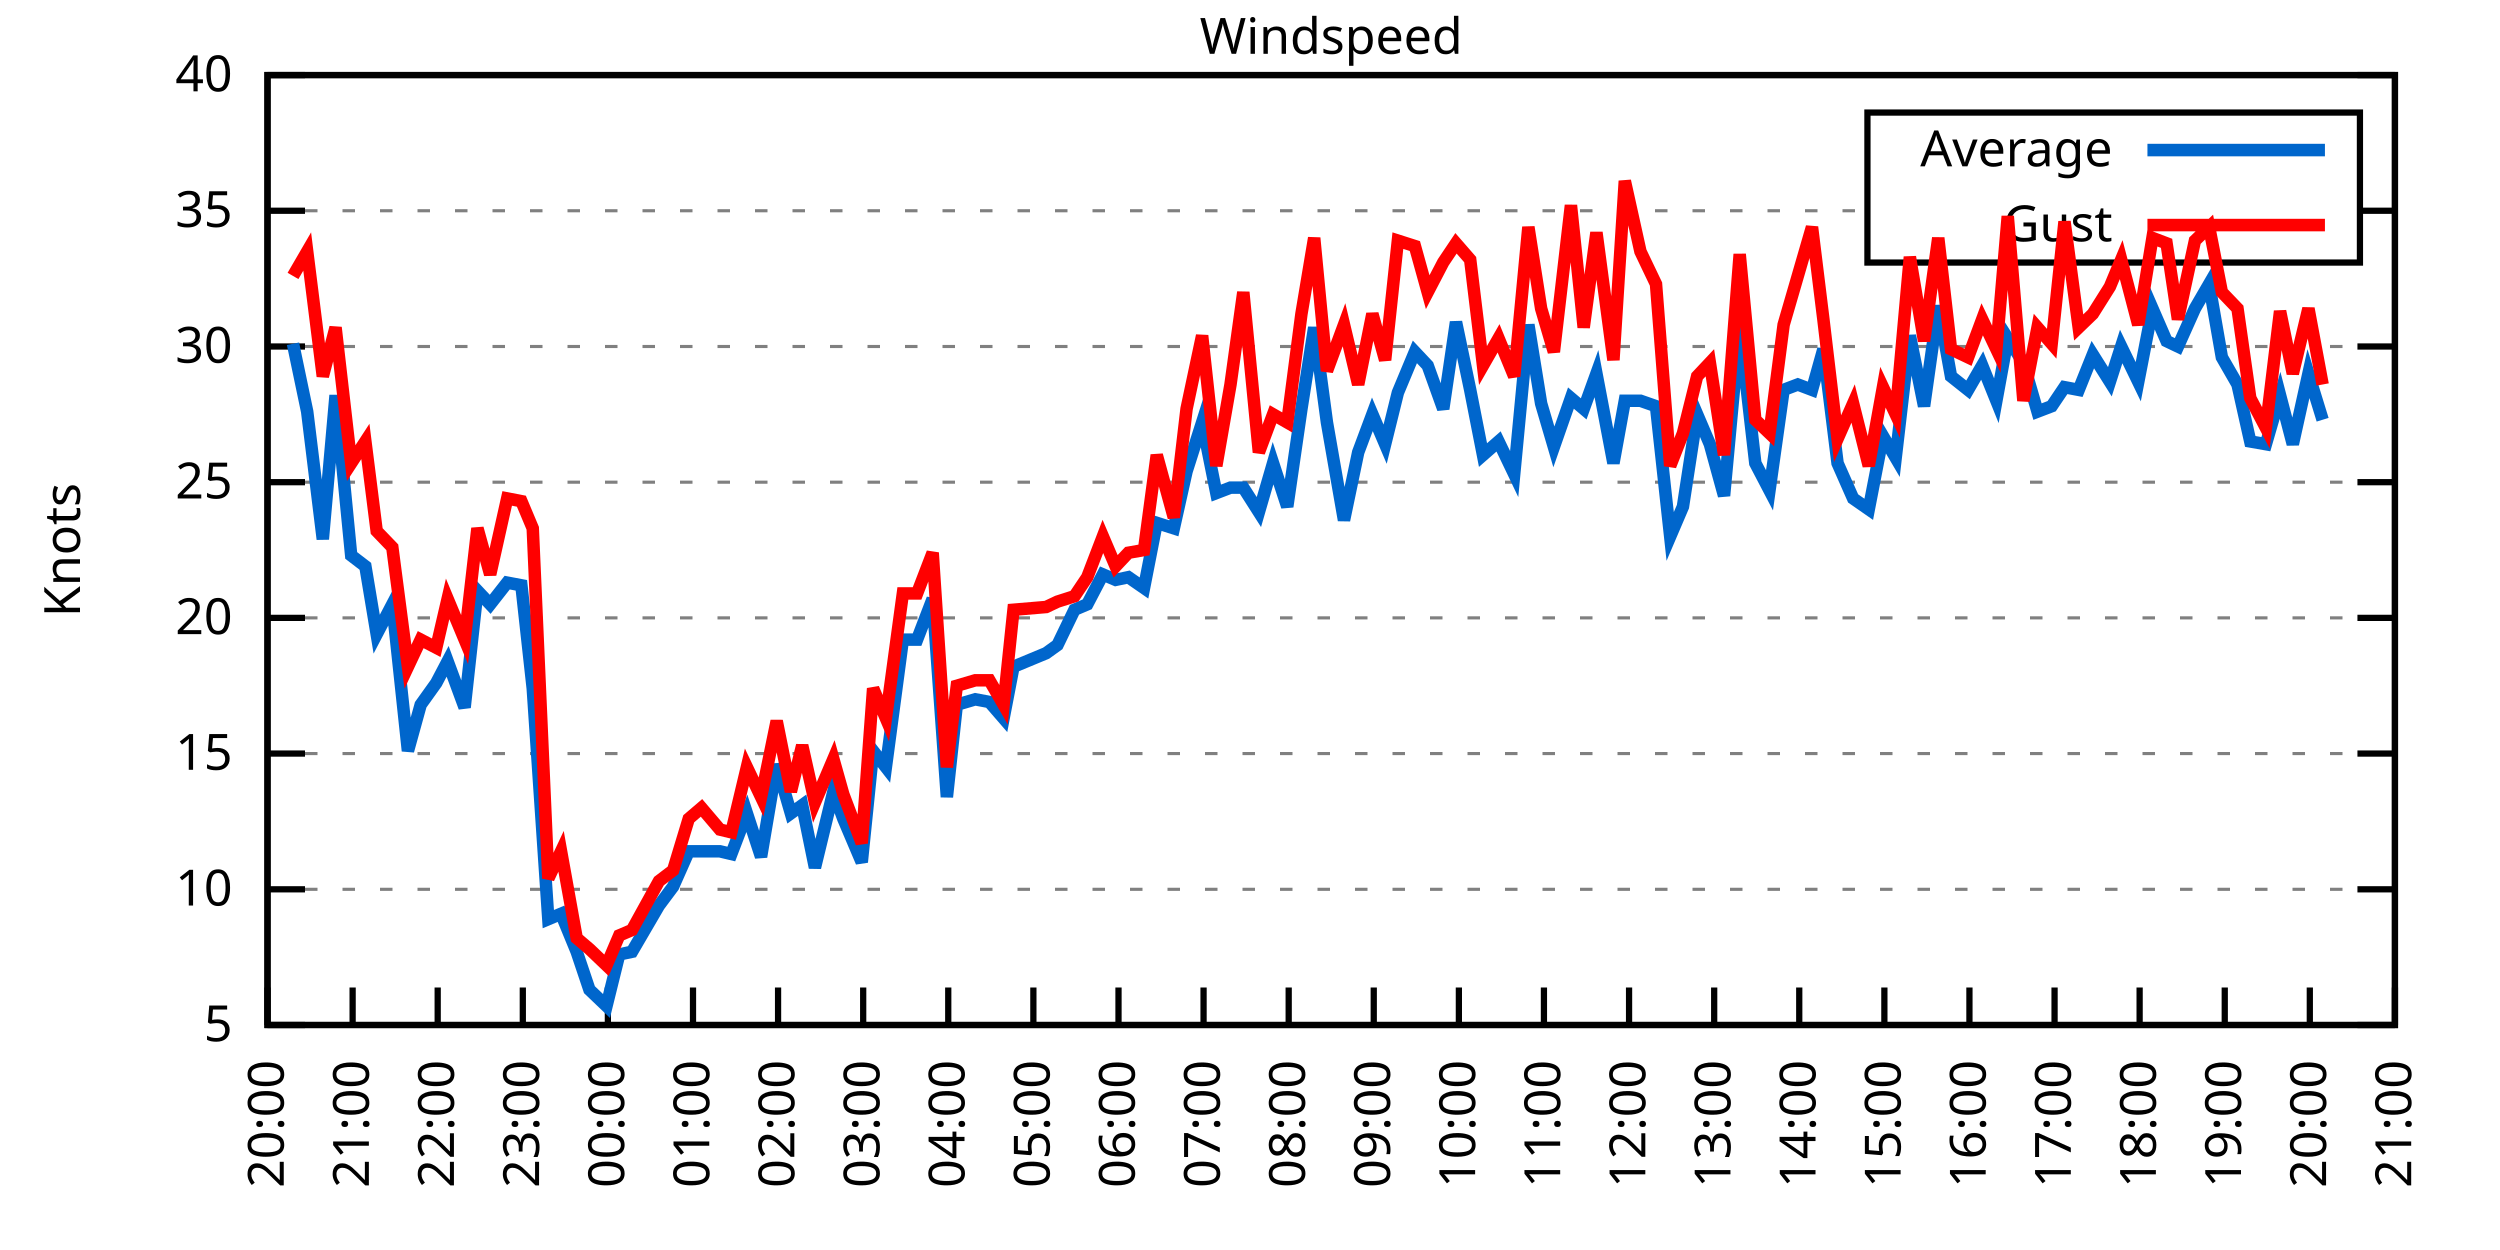
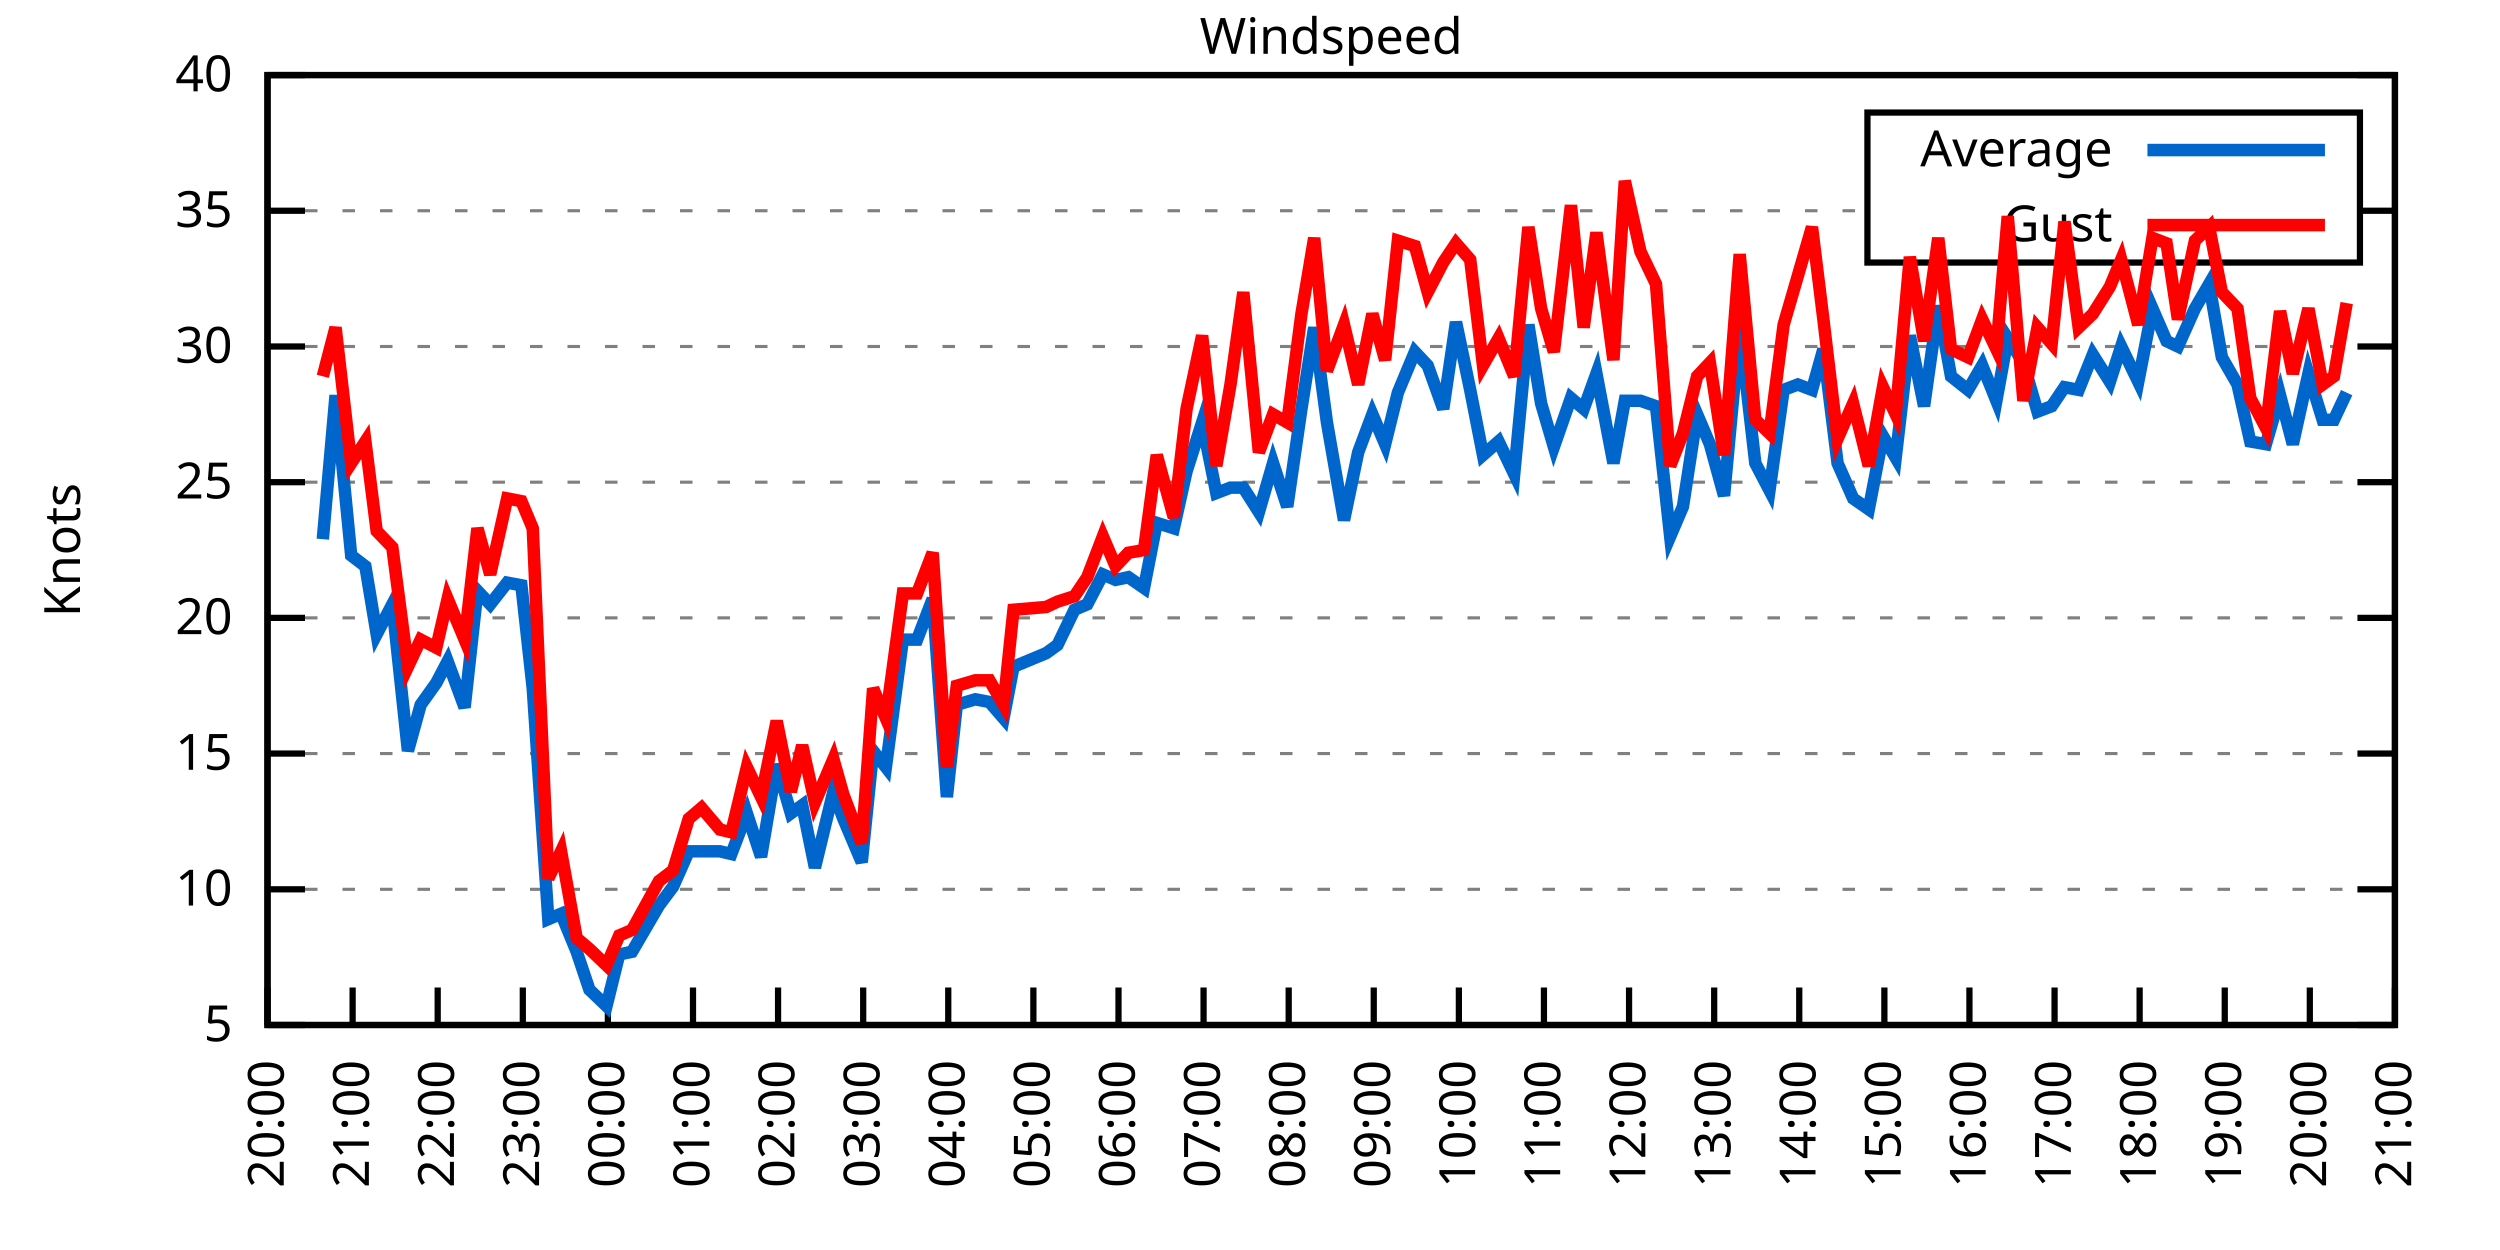
<svg xmlns="http://www.w3.org/2000/svg" xmlns:xlink="http://www.w3.org/1999/xlink" width="400" height="200" viewBox="0 0 400 200">
  <g id="gnuplot_canvas">
    <rect x="0" y="0" width="400" height="200" fill="none" />
    <defs>
      <circle id="gpDot" r="0.5" stroke-width="0.5" stroke="currentColor" />
      <path id="gpPt0" stroke-width="0.333" stroke="currentColor" d="M-1,0 h2 M0,-1 v2" />
      <path id="gpPt1" stroke-width="0.333" stroke="currentColor" d="M-1,-1 L1,1 M1,-1 L-1,1" />
      <path id="gpPt2" stroke-width="0.333" stroke="currentColor" d="M-1,0 L1,0 M0,-1 L0,1 M-1,-1 L1,1 M-1,1 L1,-1" />
      <rect id="gpPt3" stroke-width="0.333" stroke="currentColor" x="-1" y="-1" width="2" height="2" />
      <rect id="gpPt4" stroke-width="0.333" stroke="currentColor" fill="currentColor" x="-1" y="-1" width="2" height="2" />
      <circle id="gpPt5" stroke-width="0.333" stroke="currentColor" cx="0" cy="0" r="1" />
      <use xlink:href="#gpPt5" id="gpPt6" fill="currentColor" stroke="none" />
      <path id="gpPt7" stroke-width="0.333" stroke="currentColor" d="M0,-1.33 L-1.33,0.67 L1.33,0.67 z" />
      <use xlink:href="#gpPt7" id="gpPt8" fill="currentColor" stroke="none" />
      <use xlink:href="#gpPt7" id="gpPt9" stroke="currentColor" transform="rotate(180)" />
      <use xlink:href="#gpPt9" id="gpPt10" fill="currentColor" stroke="none" />
      <use xlink:href="#gpPt3" id="gpPt11" stroke="currentColor" transform="rotate(45)" />
      <use xlink:href="#gpPt11" id="gpPt12" fill="currentColor" stroke="none" />
      <path id="gpPt13" stroke-width="0.333" stroke="currentColor" d="M0,1.330 L1.265,0.411 L0.782,-1.067 L-0.782,-1.076 L-1.265,0.411 z" />
      <use xlink:href="#gpPt13" id="gpPt14" fill="currentColor" stroke="none" />
      <filter id="textbox" filterUnits="objectBoundingBox" x="0" y="0" height="1" width="1">
        <feFlood flood-color="white" flood-opacity="1" result="bgnd" />
        <feComposite in="SourceGraphic" in2="bgnd" operator="atop" />
      </filter>
      <filter id="greybox" filterUnits="objectBoundingBox" x="0" y="0" height="1" width="1">
        <feFlood flood-color="lightgrey" flood-opacity="1" result="grey" />
        <feComposite in="SourceGraphic" in2="grey" operator="atop" />
      </filter>
    </defs>
    <g fill="none" color="white" stroke="currentColor" stroke-width="1.00" stroke-linecap="butt" stroke-linejoin="miter">
</g>
    <g fill="none" color="black" stroke="currentColor" stroke-width="1.00" stroke-linecap="butt" stroke-linejoin="miter">
      <g stroke="none" shape-rendering="crispEdges">
        <polygon fill="rgb(255, 255, 255)" points="42.80,164.00 383.18,164.00 383.18,12.02 42.80,12.02 " />
      </g>
    </g>
    <g fill="none" color="black" stroke="currentColor" stroke-width="1.00" stroke-linecap="butt" stroke-linejoin="miter">
</g>
    <g fill="none" color="black" stroke="black" stroke-width="0.50" stroke-linecap="butt" stroke-linejoin="miter">
</g>
    <g fill="none" color="gray" stroke="currentColor" stroke-width="0.50" stroke-linecap="butt" stroke-linejoin="miter">
      <path stroke="gray" stroke-dasharray="2,4" class="gridline" d="M42.80,164.00 L383.19,164.00  " />
    </g>
    <g fill="none" color="gray" stroke="gray" stroke-width="1.00" stroke-linecap="butt" stroke-linejoin="miter">
</g>
    <g fill="none" color="black" stroke="currentColor" stroke-width="1.00" stroke-linecap="butt" stroke-linejoin="miter">
      <path stroke="black" d="M42.80,164.00 L48.80,164.00 M383.19,164.00 L377.19,164.00  " />
      <g transform="translate(37.20,166.60)" stroke="none" fill="black" font-family="Sans" font-size="8.00" text-anchor="end">
        <text>
          <tspan font-family="Sans"> 5</tspan>
        </text>
      </g>
    </g>
    <g fill="none" color="black" stroke="currentColor" stroke-width="1.00" stroke-linecap="butt" stroke-linejoin="miter">
</g>
    <g fill="none" color="black" stroke="black" stroke-width="0.50" stroke-linecap="butt" stroke-linejoin="miter">
</g>
    <g fill="none" color="gray" stroke="currentColor" stroke-width="0.50" stroke-linecap="butt" stroke-linejoin="miter">
      <path stroke="gray" stroke-dasharray="2,4" class="gridline" d="M42.80,142.29 L383.19,142.29  " />
    </g>
    <g fill="none" color="gray" stroke="gray" stroke-width="1.00" stroke-linecap="butt" stroke-linejoin="miter">
</g>
    <g fill="none" color="black" stroke="currentColor" stroke-width="1.00" stroke-linecap="butt" stroke-linejoin="miter">
      <path stroke="black" d="M42.80,142.29 L48.80,142.29 M383.19,142.29 L377.19,142.29  " />
      <g transform="translate(37.20,144.89)" stroke="none" fill="black" font-family="Sans" font-size="8.00" text-anchor="end">
        <text>
          <tspan font-family="Sans"> 10</tspan>
        </text>
      </g>
    </g>
    <g fill="none" color="black" stroke="currentColor" stroke-width="1.00" stroke-linecap="butt" stroke-linejoin="miter">
</g>
    <g fill="none" color="black" stroke="black" stroke-width="0.50" stroke-linecap="butt" stroke-linejoin="miter">
</g>
    <g fill="none" color="gray" stroke="currentColor" stroke-width="0.50" stroke-linecap="butt" stroke-linejoin="miter">
      <path stroke="gray" stroke-dasharray="2,4" class="gridline" d="M42.80,120.57 L383.19,120.57  " />
    </g>
    <g fill="none" color="gray" stroke="gray" stroke-width="1.00" stroke-linecap="butt" stroke-linejoin="miter">
</g>
    <g fill="none" color="black" stroke="currentColor" stroke-width="1.00" stroke-linecap="butt" stroke-linejoin="miter">
      <path stroke="black" d="M42.80,120.57 L48.80,120.57 M383.19,120.57 L377.19,120.57  " />
      <g transform="translate(37.20,123.17)" stroke="none" fill="black" font-family="Sans" font-size="8.00" text-anchor="end">
        <text>
          <tspan font-family="Sans"> 15</tspan>
        </text>
      </g>
    </g>
    <g fill="none" color="black" stroke="currentColor" stroke-width="1.00" stroke-linecap="butt" stroke-linejoin="miter">
</g>
    <g fill="none" color="black" stroke="black" stroke-width="0.50" stroke-linecap="butt" stroke-linejoin="miter">
</g>
    <g fill="none" color="gray" stroke="currentColor" stroke-width="0.50" stroke-linecap="butt" stroke-linejoin="miter">
      <path stroke="gray" stroke-dasharray="2,4" class="gridline" d="M42.80,98.86 L383.19,98.86  " />
    </g>
    <g fill="none" color="gray" stroke="gray" stroke-width="1.00" stroke-linecap="butt" stroke-linejoin="miter">
</g>
    <g fill="none" color="black" stroke="currentColor" stroke-width="1.00" stroke-linecap="butt" stroke-linejoin="miter">
      <path stroke="black" d="M42.80,98.86 L48.80,98.86 M383.19,98.86 L377.19,98.86  " />
      <g transform="translate(37.20,101.46)" stroke="none" fill="black" font-family="Sans" font-size="8.00" text-anchor="end">
        <text>
          <tspan font-family="Sans"> 20</tspan>
        </text>
      </g>
    </g>
    <g fill="none" color="black" stroke="currentColor" stroke-width="1.00" stroke-linecap="butt" stroke-linejoin="miter">
</g>
    <g fill="none" color="black" stroke="black" stroke-width="0.50" stroke-linecap="butt" stroke-linejoin="miter">
</g>
    <g fill="none" color="gray" stroke="currentColor" stroke-width="0.50" stroke-linecap="butt" stroke-linejoin="miter">
      <path stroke="gray" stroke-dasharray="2,4" class="gridline" d="M42.80,77.15 L383.19,77.15  " />
    </g>
    <g fill="none" color="gray" stroke="gray" stroke-width="1.00" stroke-linecap="butt" stroke-linejoin="miter">
</g>
    <g fill="none" color="black" stroke="currentColor" stroke-width="1.00" stroke-linecap="butt" stroke-linejoin="miter">
      <path stroke="black" d="M42.80,77.15 L48.80,77.15 M383.19,77.15 L377.19,77.15  " />
      <g transform="translate(37.20,79.75)" stroke="none" fill="black" font-family="Sans" font-size="8.00" text-anchor="end">
        <text>
          <tspan font-family="Sans"> 25</tspan>
        </text>
      </g>
    </g>
    <g fill="none" color="black" stroke="currentColor" stroke-width="1.00" stroke-linecap="butt" stroke-linejoin="miter">
</g>
    <g fill="none" color="black" stroke="black" stroke-width="0.50" stroke-linecap="butt" stroke-linejoin="miter">
</g>
    <g fill="none" color="gray" stroke="currentColor" stroke-width="0.50" stroke-linecap="butt" stroke-linejoin="miter">
      <path stroke="gray" stroke-dasharray="2,4" class="gridline" d="M42.80,55.44 L383.19,55.44  " />
    </g>
    <g fill="none" color="gray" stroke="gray" stroke-width="1.00" stroke-linecap="butt" stroke-linejoin="miter">
</g>
    <g fill="none" color="black" stroke="currentColor" stroke-width="1.00" stroke-linecap="butt" stroke-linejoin="miter">
      <path stroke="black" d="M42.80,55.44 L48.80,55.44 M383.19,55.44 L377.19,55.44  " />
      <g transform="translate(37.20,58.04)" stroke="none" fill="black" font-family="Sans" font-size="8.00" text-anchor="end">
        <text>
          <tspan font-family="Sans"> 30</tspan>
        </text>
      </g>
    </g>
    <g fill="none" color="black" stroke="currentColor" stroke-width="1.00" stroke-linecap="butt" stroke-linejoin="miter">
</g>
    <g fill="none" color="black" stroke="black" stroke-width="0.50" stroke-linecap="butt" stroke-linejoin="miter">
</g>
    <g fill="none" color="gray" stroke="currentColor" stroke-width="0.50" stroke-linecap="butt" stroke-linejoin="miter">
      <path stroke="gray" stroke-dasharray="2,4" class="gridline" d="M42.80,33.72 L298.79,33.72 M377.59,33.72 L383.19,33.72  " />
    </g>
    <g fill="none" color="gray" stroke="gray" stroke-width="1.00" stroke-linecap="butt" stroke-linejoin="miter">
</g>
    <g fill="none" color="black" stroke="currentColor" stroke-width="1.00" stroke-linecap="butt" stroke-linejoin="miter">
      <path stroke="black" d="M42.80,33.72 L48.80,33.72 M383.19,33.72 L377.19,33.72  " />
      <g transform="translate(37.20,36.32)" stroke="none" fill="black" font-family="Sans" font-size="8.00" text-anchor="end">
        <text>
          <tspan font-family="Sans"> 35</tspan>
        </text>
      </g>
    </g>
    <g fill="none" color="black" stroke="currentColor" stroke-width="1.00" stroke-linecap="butt" stroke-linejoin="miter">
</g>
    <g fill="none" color="black" stroke="black" stroke-width="0.50" stroke-linecap="butt" stroke-linejoin="miter">
</g>
    <g fill="none" color="gray" stroke="currentColor" stroke-width="0.50" stroke-linecap="butt" stroke-linejoin="miter">
      <path stroke="gray" stroke-dasharray="2,4" class="gridline" d="M42.80,12.01 L383.19,12.01  " />
    </g>
    <g fill="none" color="gray" stroke="gray" stroke-width="1.00" stroke-linecap="butt" stroke-linejoin="miter">
</g>
    <g fill="none" color="black" stroke="currentColor" stroke-width="1.00" stroke-linecap="butt" stroke-linejoin="miter">
      <path stroke="black" d="M42.80,12.01 L48.80,12.01 M383.19,12.01 L377.19,12.01  " />
      <g transform="translate(37.20,14.61)" stroke="none" fill="black" font-family="Sans" font-size="8.00" text-anchor="end">
        <text>
          <tspan font-family="Sans"> 40</tspan>
        </text>
      </g>
    </g>
    <g fill="none" color="black" stroke="currentColor" stroke-width="1.00" stroke-linecap="butt" stroke-linejoin="miter">
      <path stroke="black" d="M42.80,164.00 L42.80,158.00  " />
      <g transform="translate(45.40,169.60) rotate(270.00)" stroke="none" fill="black" font-family="Sans" font-size="8.00" text-anchor="end">
        <text>
          <tspan font-family="Sans">20:00</tspan>
        </text>
      </g>
    </g>
    <g fill="none" color="black" stroke="currentColor" stroke-width="1.00" stroke-linecap="butt" stroke-linejoin="miter">
      <path stroke="black" d="M56.42,164.00 L56.42,158.00  " />
      <g transform="translate(59.02,169.60) rotate(270.00)" stroke="none" fill="black" font-family="Sans" font-size="8.00" text-anchor="end">
        <text>
          <tspan font-family="Sans">21:00</tspan>
        </text>
      </g>
    </g>
    <g fill="none" color="black" stroke="currentColor" stroke-width="1.00" stroke-linecap="butt" stroke-linejoin="miter">
      <path stroke="black" d="M70.03,164.00 L70.03,158.00  " />
      <g transform="translate(72.63,169.60) rotate(270.00)" stroke="none" fill="black" font-family="Sans" font-size="8.00" text-anchor="end">
        <text>
          <tspan font-family="Sans">22:00</tspan>
        </text>
      </g>
    </g>
    <g fill="none" color="black" stroke="currentColor" stroke-width="1.00" stroke-linecap="butt" stroke-linejoin="miter">
      <path stroke="black" d="M83.65,164.00 L83.65,158.00  " />
      <g transform="translate(86.25,169.60) rotate(270.00)" stroke="none" fill="black" font-family="Sans" font-size="8.00" text-anchor="end">
        <text>
          <tspan font-family="Sans">23:00</tspan>
        </text>
      </g>
    </g>
    <g fill="none" color="black" stroke="currentColor" stroke-width="1.00" stroke-linecap="butt" stroke-linejoin="miter">
      <path stroke="black" d="M97.26,164.00 L97.26,158.00  " />
      <g transform="translate(99.86,169.60) rotate(270.00)" stroke="none" fill="black" font-family="Sans" font-size="8.00" text-anchor="end">
        <text>
          <tspan font-family="Sans">00:00</tspan>
        </text>
      </g>
    </g>
    <g fill="none" color="black" stroke="currentColor" stroke-width="1.00" stroke-linecap="butt" stroke-linejoin="miter">
      <path stroke="black" d="M110.88,164.00 L110.88,158.00  " />
      <g transform="translate(113.48,169.60) rotate(270.00)" stroke="none" fill="black" font-family="Sans" font-size="8.00" text-anchor="end">
        <text>
          <tspan font-family="Sans">01:00</tspan>
        </text>
      </g>
    </g>
    <g fill="none" color="black" stroke="currentColor" stroke-width="1.00" stroke-linecap="butt" stroke-linejoin="miter">
      <path stroke="black" d="M124.49,164.00 L124.49,158.00  " />
      <g transform="translate(127.09,169.60) rotate(270.00)" stroke="none" fill="black" font-family="Sans" font-size="8.00" text-anchor="end">
        <text>
          <tspan font-family="Sans">02:00</tspan>
        </text>
      </g>
    </g>
    <g fill="none" color="black" stroke="currentColor" stroke-width="1.00" stroke-linecap="butt" stroke-linejoin="miter">
      <path stroke="black" d="M138.11,164.00 L138.11,158.00  " />
      <g transform="translate(140.71,169.60) rotate(270.00)" stroke="none" fill="black" font-family="Sans" font-size="8.00" text-anchor="end">
        <text>
          <tspan font-family="Sans">03:00</tspan>
        </text>
      </g>
    </g>
    <g fill="none" color="black" stroke="currentColor" stroke-width="1.00" stroke-linecap="butt" stroke-linejoin="miter">
      <path stroke="black" d="M151.72,164.00 L151.72,158.00  " />
      <g transform="translate(154.32,169.60) rotate(270.00)" stroke="none" fill="black" font-family="Sans" font-size="8.00" text-anchor="end">
        <text>
          <tspan font-family="Sans">04:00</tspan>
        </text>
      </g>
    </g>
    <g fill="none" color="black" stroke="currentColor" stroke-width="1.00" stroke-linecap="butt" stroke-linejoin="miter">
      <path stroke="black" d="M165.34,164.00 L165.34,158.00  " />
      <g transform="translate(167.94,169.60) rotate(270.00)" stroke="none" fill="black" font-family="Sans" font-size="8.00" text-anchor="end">
        <text>
          <tspan font-family="Sans">05:00</tspan>
        </text>
      </g>
    </g>
    <g fill="none" color="black" stroke="currentColor" stroke-width="1.00" stroke-linecap="butt" stroke-linejoin="miter">
      <path stroke="black" d="M178.96,164.00 L178.96,158.00  " />
      <g transform="translate(181.56,169.60) rotate(270.00)" stroke="none" fill="black" font-family="Sans" font-size="8.00" text-anchor="end">
        <text>
          <tspan font-family="Sans">06:00</tspan>
        </text>
      </g>
    </g>
    <g fill="none" color="black" stroke="currentColor" stroke-width="1.00" stroke-linecap="butt" stroke-linejoin="miter">
      <path stroke="black" d="M192.57,164.00 L192.57,158.00  " />
      <g transform="translate(195.17,169.60) rotate(270.00)" stroke="none" fill="black" font-family="Sans" font-size="8.00" text-anchor="end">
        <text>
          <tspan font-family="Sans">07:00</tspan>
        </text>
      </g>
    </g>
    <g fill="none" color="black" stroke="currentColor" stroke-width="1.00" stroke-linecap="butt" stroke-linejoin="miter">
      <path stroke="black" d="M206.19,164.00 L206.19,158.00  " />
      <g transform="translate(208.79,169.60) rotate(270.00)" stroke="none" fill="black" font-family="Sans" font-size="8.00" text-anchor="end">
        <text>
          <tspan font-family="Sans">08:00</tspan>
        </text>
      </g>
    </g>
    <g fill="none" color="black" stroke="currentColor" stroke-width="1.00" stroke-linecap="butt" stroke-linejoin="miter">
      <path stroke="black" d="M219.80,164.00 L219.80,158.00  " />
      <g transform="translate(222.40,169.60) rotate(270.00)" stroke="none" fill="black" font-family="Sans" font-size="8.00" text-anchor="end">
        <text>
          <tspan font-family="Sans">09:00</tspan>
        </text>
      </g>
    </g>
    <g fill="none" color="black" stroke="currentColor" stroke-width="1.00" stroke-linecap="butt" stroke-linejoin="miter">
      <path stroke="black" d="M233.42,164.00 L233.42,158.00  " />
      <g transform="translate(236.02,169.60) rotate(270.00)" stroke="none" fill="black" font-family="Sans" font-size="8.00" text-anchor="end">
        <text>
          <tspan font-family="Sans">10:00</tspan>
        </text>
      </g>
    </g>
    <g fill="none" color="black" stroke="currentColor" stroke-width="1.00" stroke-linecap="butt" stroke-linejoin="miter">
      <path stroke="black" d="M247.03,164.00 L247.03,158.00  " />
      <g transform="translate(249.63,169.60) rotate(270.00)" stroke="none" fill="black" font-family="Sans" font-size="8.00" text-anchor="end">
        <text>
          <tspan font-family="Sans">11:00</tspan>
        </text>
      </g>
    </g>
    <g fill="none" color="black" stroke="currentColor" stroke-width="1.00" stroke-linecap="butt" stroke-linejoin="miter">
      <path stroke="black" d="M260.65,164.00 L260.65,158.00  " />
      <g transform="translate(263.25,169.60) rotate(270.00)" stroke="none" fill="black" font-family="Sans" font-size="8.00" text-anchor="end">
        <text>
          <tspan font-family="Sans">12:00</tspan>
        </text>
      </g>
    </g>
    <g fill="none" color="black" stroke="currentColor" stroke-width="1.00" stroke-linecap="butt" stroke-linejoin="miter">
      <path stroke="black" d="M274.27,164.00 L274.27,158.00  " />
      <g transform="translate(276.87,169.60) rotate(270.00)" stroke="none" fill="black" font-family="Sans" font-size="8.00" text-anchor="end">
        <text>
          <tspan font-family="Sans">13:00</tspan>
        </text>
      </g>
    </g>
    <g fill="none" color="black" stroke="currentColor" stroke-width="1.00" stroke-linecap="butt" stroke-linejoin="miter">
      <path stroke="black" d="M287.88,164.00 L287.88,158.00  " />
      <g transform="translate(290.48,169.60) rotate(270.00)" stroke="none" fill="black" font-family="Sans" font-size="8.00" text-anchor="end">
        <text>
          <tspan font-family="Sans">14:00</tspan>
        </text>
      </g>
    </g>
    <g fill="none" color="black" stroke="currentColor" stroke-width="1.00" stroke-linecap="butt" stroke-linejoin="miter">
      <path stroke="black" d="M301.50,164.00 L301.50,158.00  " />
      <g transform="translate(304.10,169.60) rotate(270.00)" stroke="none" fill="black" font-family="Sans" font-size="8.00" text-anchor="end">
        <text>
          <tspan font-family="Sans">15:00</tspan>
        </text>
      </g>
    </g>
    <g fill="none" color="black" stroke="currentColor" stroke-width="1.00" stroke-linecap="butt" stroke-linejoin="miter">
      <path stroke="black" d="M315.11,164.00 L315.11,158.00  " />
      <g transform="translate(317.71,169.60) rotate(270.00)" stroke="none" fill="black" font-family="Sans" font-size="8.00" text-anchor="end">
        <text>
          <tspan font-family="Sans">16:00</tspan>
        </text>
      </g>
    </g>
    <g fill="none" color="black" stroke="currentColor" stroke-width="1.00" stroke-linecap="butt" stroke-linejoin="miter">
      <path stroke="black" d="M328.73,164.00 L328.73,158.00  " />
      <g transform="translate(331.33,169.60) rotate(270.00)" stroke="none" fill="black" font-family="Sans" font-size="8.00" text-anchor="end">
        <text>
          <tspan font-family="Sans">17:00</tspan>
        </text>
      </g>
    </g>
    <g fill="none" color="black" stroke="currentColor" stroke-width="1.00" stroke-linecap="butt" stroke-linejoin="miter">
      <path stroke="black" d="M342.34,164.00 L342.34,158.00  " />
      <g transform="translate(344.94,169.60) rotate(270.00)" stroke="none" fill="black" font-family="Sans" font-size="8.00" text-anchor="end">
        <text>
          <tspan font-family="Sans">18:00</tspan>
        </text>
      </g>
    </g>
    <g fill="none" color="black" stroke="currentColor" stroke-width="1.00" stroke-linecap="butt" stroke-linejoin="miter">
      <path stroke="black" d="M355.96,164.00 L355.96,158.00  " />
      <g transform="translate(358.56,169.60) rotate(270.00)" stroke="none" fill="black" font-family="Sans" font-size="8.00" text-anchor="end">
        <text>
          <tspan font-family="Sans">19:00</tspan>
        </text>
      </g>
    </g>
    <g fill="none" color="black" stroke="currentColor" stroke-width="1.00" stroke-linecap="butt" stroke-linejoin="miter">
      <path stroke="black" d="M369.57,164.00 L369.57,158.00  " />
      <g transform="translate(372.17,169.60) rotate(270.00)" stroke="none" fill="black" font-family="Sans" font-size="8.00" text-anchor="end">
        <text>
          <tspan font-family="Sans">20:00</tspan>
        </text>
      </g>
    </g>
    <g fill="none" color="black" stroke="currentColor" stroke-width="1.00" stroke-linecap="butt" stroke-linejoin="miter">
      <path stroke="black" d="M383.19,164.00 L383.19,158.00  " />
      <g transform="translate(385.79,169.60) rotate(270.00)" stroke="none" fill="black" font-family="Sans" font-size="8.00" text-anchor="end">
        <text>
          <tspan font-family="Sans">21:00</tspan>
        </text>
      </g>
    </g>
    <g fill="none" color="black" stroke="currentColor" stroke-width="1.00" stroke-linecap="butt" stroke-linejoin="miter">
</g>
    <g fill="none" color="black" stroke="currentColor" stroke-width="1.00" stroke-linecap="butt" stroke-linejoin="miter">
      <path stroke="black" d="M42.80,12.01 L42.80,164.00 L383.19,164.00 L383.19,12.01 L42.80,12.01 Z  " />
    </g>
    <g fill="none" color="black" stroke="currentColor" stroke-width="1.00" stroke-linecap="butt" stroke-linejoin="miter">
</g>
    <g fill="none" color="black" stroke="currentColor" stroke-width="1.00" stroke-linecap="butt" stroke-linejoin="miter">
      <path stroke="black" d="M298.79,42.01 L298.79,18.01 L377.59,18.01 L377.59,42.01 L298.79,42.01 Z  " />
    </g>
    <g id="Windspeed_plot_1">
      <g fill="none" color="white" stroke="black" stroke-width="2.00" stroke-linecap="butt" stroke-linejoin="miter">
</g>
      <g fill="none" color="black" stroke="currentColor" stroke-width="2.00" stroke-linecap="butt" stroke-linejoin="miter">
        <g transform="translate(337.99,26.61)" stroke="none" fill="black" font-family="Sans" font-size="8.00" text-anchor="end">
          <text>
            <tspan font-family="Sans">Average</tspan>
          </text>
        </g>
      </g>
      <g fill="none" color="black" stroke="currentColor" stroke-width="2.00" stroke-linecap="butt" stroke-linejoin="miter">
-         <path stroke="rgb(  0, 102, 204)" d="M343.59,24.01 L371.99,24.01 M46.88,55.00 L49.15,65.86 L51.65,86.27 L53.69,63.25 L56.19,88.87 L58.46,90.61   L60.27,101.47 L62.77,96.69 L65.27,120.14 L67.31,112.76 L69.80,109.28 L71.62,105.81 L74.34,113.19 L76.39,94.52   L78.43,96.69 L81.15,93.22 L83.42,93.65 L85.24,110.15 L87.73,147.06 L89.77,146.20 L92.27,152.28 L94.31,158.35   L97.04,160.96 L99.08,152.71 L101.12,152.28 L105.43,144.89 L107.70,141.85 L110.20,136.21 L112.24,136.21 L115.19,136.21   L117.01,136.64 L119.50,130.13 L121.77,137.08 L124.27,122.31 L126.54,130.13 L128.35,128.83 L130.39,138.81 L133.34,126.65   L134.93,131.00 L137.88,137.94 L139.70,120.14 L141.74,122.75 L144.46,102.34 L146.73,102.34 L149.23,95.82 L151.50,127.52   L153.09,112.76 L156.04,111.89 L158.31,112.32 L160.57,114.93 L162.16,106.68 L167.38,104.51 L169.20,103.20 L171.92,97.56   L173.96,96.69 L176.46,91.91 L178.50,92.78 L180.54,92.35 L183.04,94.08 L185.08,83.66 L187.81,84.53 L189.85,75.41   L192.34,67.59 L194.61,78.89 L196.88,78.02 L198.93,78.02 L201.42,81.93 L203.69,74.11 L205.96,81.06 L208.23,65.42   L210.27,52.40 L212.31,67.59 L215.04,83.23 L217.31,72.37 L219.58,66.29 L221.62,71.07 L223.66,62.82 L226.38,56.30   L228.43,58.48 L230.92,65.42 L232.96,51.53 L235.23,62.38 L237.28,72.81 L239.77,70.63 L242.27,75.85 L244.54,51.96   L246.58,64.56 L248.62,71.50 L251.35,63.69 L253.39,65.42 L255.43,59.78 L258.15,74.11 L259.97,64.12 L262.47,64.12   L264.96,64.99 L267.23,85.83 L269.27,81.06 L271.54,66.29 L273.58,71.07 L275.85,79.32 L278.35,52.40 L280.85,74.11   L283.12,78.45 L285.38,62.38 L287.65,61.52 L289.92,62.38 L291.74,55.87 L294.01,74.11 L296.50,79.75 L299.00,81.49   L301.27,69.77 L303.31,73.24 L305.58,53.70 L307.85,64.99 L310.12,48.92 L312.16,60.21 L314.89,62.38 L317.15,58.48   L319.42,64.12 L321.24,54.13 L323.74,58.04 L326.00,65.86 L328.27,64.99 L330.32,61.95 L332.59,62.38 L334.85,56.74   L337.58,61.08 L339.39,55.44 L342.12,61.08 L344.39,49.36 L346.65,54.57 L348.47,55.44 L351.19,49.36 L353.46,45.45   L355.50,57.17 L358.00,61.52 L360.04,70.63 L362.54,71.07 L364.81,63.25 L366.85,71.07 L369.35,59.78 L371.62,67.16    " />
+         <path stroke="rgb(  0, 102, 204)" d="M343.59,24.01 L371.99,24.01 M51.65,86.27 L53.69,63.25 L56.19,88.87 L58.46,90.61 L60.27,101.47 L62.77,96.69   L65.27,120.14 L67.31,112.76 L69.80,109.28 L71.62,105.81 L74.34,113.19 L76.39,94.52 L78.43,96.69 L81.15,93.22   L83.42,93.65 L85.24,110.15 L87.73,147.06 L89.77,146.20 L92.27,152.28 L94.31,158.35 L97.04,160.96 L99.08,152.71   L101.12,152.28 L105.43,144.89 L107.70,141.85 L110.20,136.21 L112.24,136.21 L115.19,136.21 L117.01,136.64 L119.50,130.13   L121.77,137.08 L124.27,122.31 L126.54,130.13 L128.35,128.83 L130.39,138.81 L133.34,126.65 L134.93,131.00 L137.88,137.94   L139.70,120.14 L141.74,122.75 L144.46,102.34 L146.73,102.34 L149.23,95.82 L151.50,127.52 L153.09,112.76 L156.04,111.89   L158.31,112.32 L160.57,114.93 L162.16,106.68 L167.38,104.51 L169.20,103.20 L171.92,97.56 L173.96,96.69 L176.46,91.91   L178.50,92.78 L180.54,92.35 L183.04,94.08 L185.08,83.66 L187.81,84.53 L189.85,75.41 L192.34,67.59 L194.61,78.89   L196.88,78.02 L198.93,78.02 L201.42,81.93 L203.69,74.11 L205.96,81.06 L208.23,65.42 L210.27,52.40 L212.31,67.59   L215.04,83.23 L217.31,72.37 L219.58,66.29 L221.62,71.07 L223.66,62.82 L226.38,56.30 L228.43,58.48 L230.92,65.42   L232.96,51.53 L235.23,62.38 L237.28,72.81 L239.77,70.63 L242.27,75.85 L244.54,51.96 L246.58,64.56 L248.62,71.50   L251.35,63.69 L253.39,65.42 L255.43,59.78 L258.15,74.11 L259.97,64.12 L262.47,64.12 L264.96,64.99 L267.23,85.83   L269.27,81.06 L271.54,66.29 L273.58,71.07 L275.85,79.32 L278.35,52.40 L280.85,74.11 L283.12,78.45 L285.38,62.38   L287.65,61.52 L289.92,62.38 L291.74,55.87 L294.01,74.11 L296.50,79.75 L299.00,81.49 L301.27,69.77 L303.31,73.24   L305.58,53.70 L307.85,64.99 L310.12,48.92 L312.16,60.21 L314.89,62.38 L317.15,58.48 L319.42,64.12 L321.24,54.13   L323.74,58.04 L326.00,65.86 L328.27,64.99 L330.32,61.95 L332.59,62.38 L334.85,56.74 L337.58,61.08 L339.39,55.44   L342.12,61.08 L344.39,49.36 L346.65,54.57 L348.47,55.44 L351.19,49.36 L353.46,45.45 L355.50,57.17 L358.00,61.52   L360.04,70.63 L362.54,71.07 L364.81,63.25 L366.85,71.07 L369.35,59.78 L371.62,67.16 L373.43,67.16 L375.47,62.82    " />
      </g>
    </g>
    <g id="Windspeed_plot_2">
      <g fill="none" color="black" stroke="currentColor" stroke-width="2.00" stroke-linecap="butt" stroke-linejoin="miter">
        <g transform="translate(337.99,38.61)" stroke="none" fill="black" font-family="Sans" font-size="8.00" text-anchor="end">
          <text>
            <tspan font-family="Sans">Gust</tspan>
          </text>
        </g>
      </g>
      <g fill="none" color="black" stroke="currentColor" stroke-width="2.00" stroke-linecap="butt" stroke-linejoin="miter">
-         <path stroke="rgb(255,   0,   0)" d="M343.59,36.01 L371.99,36.01 M46.88,44.15 L49.15,40.24 L51.65,60.21 L53.69,52.40 L56.19,74.11 L58.46,70.63   L60.27,84.97 L62.77,87.57 L65.27,106.68 L67.31,102.34 L69.80,103.64 L71.62,95.82 L74.34,102.34 L76.39,84.53   L78.43,91.91 L81.15,79.75 L83.42,80.19 L85.24,84.53 L87.73,140.55 L89.77,136.21 L92.27,150.10 L94.31,151.84   L97.04,154.45 L99.08,149.67 L101.12,148.80 L105.43,140.98 L107.70,139.25 L110.20,131.00 L112.24,129.26 L115.19,132.73   L117.01,133.17 L119.50,122.75 L121.77,127.52 L124.27,115.36 L126.54,126.65 L128.35,119.27 L130.39,128.39 L133.34,121.44   L134.93,127.09 L137.88,134.90 L139.70,110.15 L141.74,114.93 L144.46,94.95 L146.73,94.95 L149.23,88.44 L151.50,122.75   L153.09,109.72 L156.04,108.85 L158.31,108.85 L160.57,112.76 L162.16,97.56 L167.38,97.12 L169.20,96.26 L171.92,95.39   L173.96,92.35 L176.46,85.83 L178.50,90.61 L180.54,88.44 L183.04,88.00 L185.08,72.81 L187.81,82.79 L189.85,65.42   L192.34,53.70 L194.61,74.54 L196.88,61.52 L198.93,46.75 L201.42,72.37 L203.69,66.29 L205.96,67.59 L208.23,50.22   L210.27,38.07 L212.31,59.34 L215.04,51.96 L217.31,61.52 L219.58,50.22 L221.62,57.61 L223.66,38.50 L226.38,39.37   L228.43,46.75 L230.92,41.97 L232.96,38.93 L235.23,41.54 L237.28,58.48 L239.77,54.13 L242.27,60.21 L244.54,36.33   L246.58,49.36 L248.62,56.30 L251.35,32.85 L253.39,52.40 L255.43,37.20 L258.15,57.61 L259.97,28.95 L262.47,40.24   L264.96,45.45 L267.23,74.54 L269.27,69.33 L271.54,60.21 L273.58,58.04 L275.85,72.81 L278.35,40.67 L280.85,67.16   L283.12,69.33 L285.38,51.96 L287.65,44.15 L289.92,36.33 L291.74,51.09 L294.01,70.20 L296.50,64.56 L299.00,74.54   L301.27,61.95 L303.31,66.29 L305.58,41.11 L307.85,54.57 L310.12,38.07 L312.16,55.87 L314.89,57.17 L317.15,51.09   L319.42,55.87 L321.24,34.59 L323.74,64.12 L326.00,52.40 L328.27,55.00 L330.32,35.46 L332.59,52.40 L334.85,50.22   L337.58,45.88 L339.39,41.54 L342.12,51.96 L344.39,38.07 L346.65,38.93 L348.47,51.09 L351.19,38.50 L353.46,36.33   L355.50,46.75 L358.00,49.36 L360.04,63.69 L362.54,68.46 L364.81,49.79 L366.85,59.78 L369.35,49.36 L371.62,61.52    " />
+         <path stroke="rgb(255,   0,   0)" d="M343.59,36.01 L371.99,36.01 M51.65,60.21 L53.69,52.40 L56.19,74.11 L58.46,70.63 L60.27,84.97 L62.77,87.57   L65.27,106.68 L67.31,102.34 L69.80,103.64 L71.62,95.82 L74.34,102.34 L76.39,84.53 L78.43,91.91 L81.15,79.75   L83.42,80.19 L85.24,84.53 L87.73,140.55 L89.77,136.21 L92.27,150.10 L94.31,151.84 L97.04,154.45 L99.08,149.67   L101.12,148.80 L105.43,140.98 L107.70,139.25 L110.20,131.00 L112.24,129.26 L115.19,132.73 L117.01,133.17 L119.50,122.75   L121.77,127.52 L124.27,115.36 L126.54,126.65 L128.35,119.27 L130.39,128.39 L133.34,121.44 L134.93,127.09 L137.88,134.90   L139.70,110.15 L141.74,114.93 L144.46,94.95 L146.73,94.95 L149.23,88.44 L151.50,122.75 L153.09,109.72 L156.04,108.85   L158.31,108.85 L160.57,112.76 L162.16,97.56 L167.38,97.12 L169.20,96.26 L171.92,95.39 L173.96,92.35 L176.46,85.83   L178.50,90.61 L180.54,88.44 L183.04,88.00 L185.08,72.81 L187.81,82.79 L189.85,65.42 L192.34,53.70 L194.61,74.54   L196.88,61.52 L198.93,46.75 L201.42,72.37 L203.69,66.29 L205.96,67.59 L208.23,50.22 L210.27,38.07 L212.31,59.34   L215.04,51.96 L217.31,61.52 L219.58,50.22 L221.62,57.61 L223.66,38.50 L226.38,39.37 L228.43,46.75 L230.92,41.97   L232.96,38.93 L235.23,41.54 L237.28,58.48 L239.77,54.13 L242.27,60.21 L244.54,36.33 L246.58,49.36 L248.62,56.30   L251.35,32.85 L253.39,52.40 L255.43,37.20 L258.15,57.61 L259.97,28.95 L262.47,40.24 L264.96,45.45 L267.23,74.54   L269.27,69.33 L271.54,60.21 L273.58,58.04 L275.85,72.81 L278.35,40.67 L280.85,67.16 L283.12,69.33 L285.38,51.96   L287.65,44.15 L289.92,36.33 L291.74,51.09 L294.01,70.20 L296.50,64.56 L299.00,74.54 L301.27,61.95 L303.31,66.29   L305.58,41.11 L307.85,54.57 L310.12,38.07 L312.16,55.87 L314.89,57.17 L317.15,51.09 L319.42,55.87 L321.24,34.59   L323.74,64.12 L326.00,52.40 L328.27,55.00 L330.32,35.46 L332.59,52.40 L334.85,50.22 L337.58,45.88 L339.39,41.54   L342.12,51.96 L344.39,38.07 L346.65,38.93 L348.47,51.09 L351.19,38.50 L353.46,36.33 L355.50,46.75 L358.00,49.36   L360.04,63.69 L362.54,68.46 L364.81,49.79 L366.85,59.78 L369.35,49.36 L371.62,61.52 L373.43,60.21 L375.47,48.49    " />
      </g>
    </g>
    <g fill="none" color="black" stroke="currentColor" stroke-width="2.00" stroke-linecap="butt" stroke-linejoin="miter">
</g>
    <g fill="none" color="black" stroke="black" stroke-width="1.00" stroke-linecap="butt" stroke-linejoin="miter">
</g>
    <g fill="none" color="black" stroke="currentColor" stroke-width="1.00" stroke-linecap="butt" stroke-linejoin="miter">
      <path stroke="black" d="M42.80,12.01 L42.80,164.00 L383.19,164.00 L383.19,12.01 L42.80,12.01 Z  " />
      <g transform="translate(12.80,88.01) rotate(270.00)" stroke="none" fill="black" font-family="Sans" font-size="8.00" text-anchor="middle">
        <text>
          <tspan font-family="Sans">Knots</tspan>
        </text>
      </g>
    </g>
    <g fill="none" color="black" stroke="currentColor" stroke-width="1.00" stroke-linecap="butt" stroke-linejoin="miter">
</g>
    <g fill="none" color="black" stroke="currentColor" stroke-width="1.00" stroke-linecap="butt" stroke-linejoin="miter">
      <g transform="translate(212.99,8.61)" stroke="none" fill="black" font-family="Sans" font-size="8.00" text-anchor="middle">
        <text>
          <tspan font-family="Sans">Windspeed</tspan>
        </text>
      </g>
    </g>
    <g fill="none" color="black" stroke="currentColor" stroke-width="1.00" stroke-linecap="butt" stroke-linejoin="miter">
</g>
  </g>
</svg>
